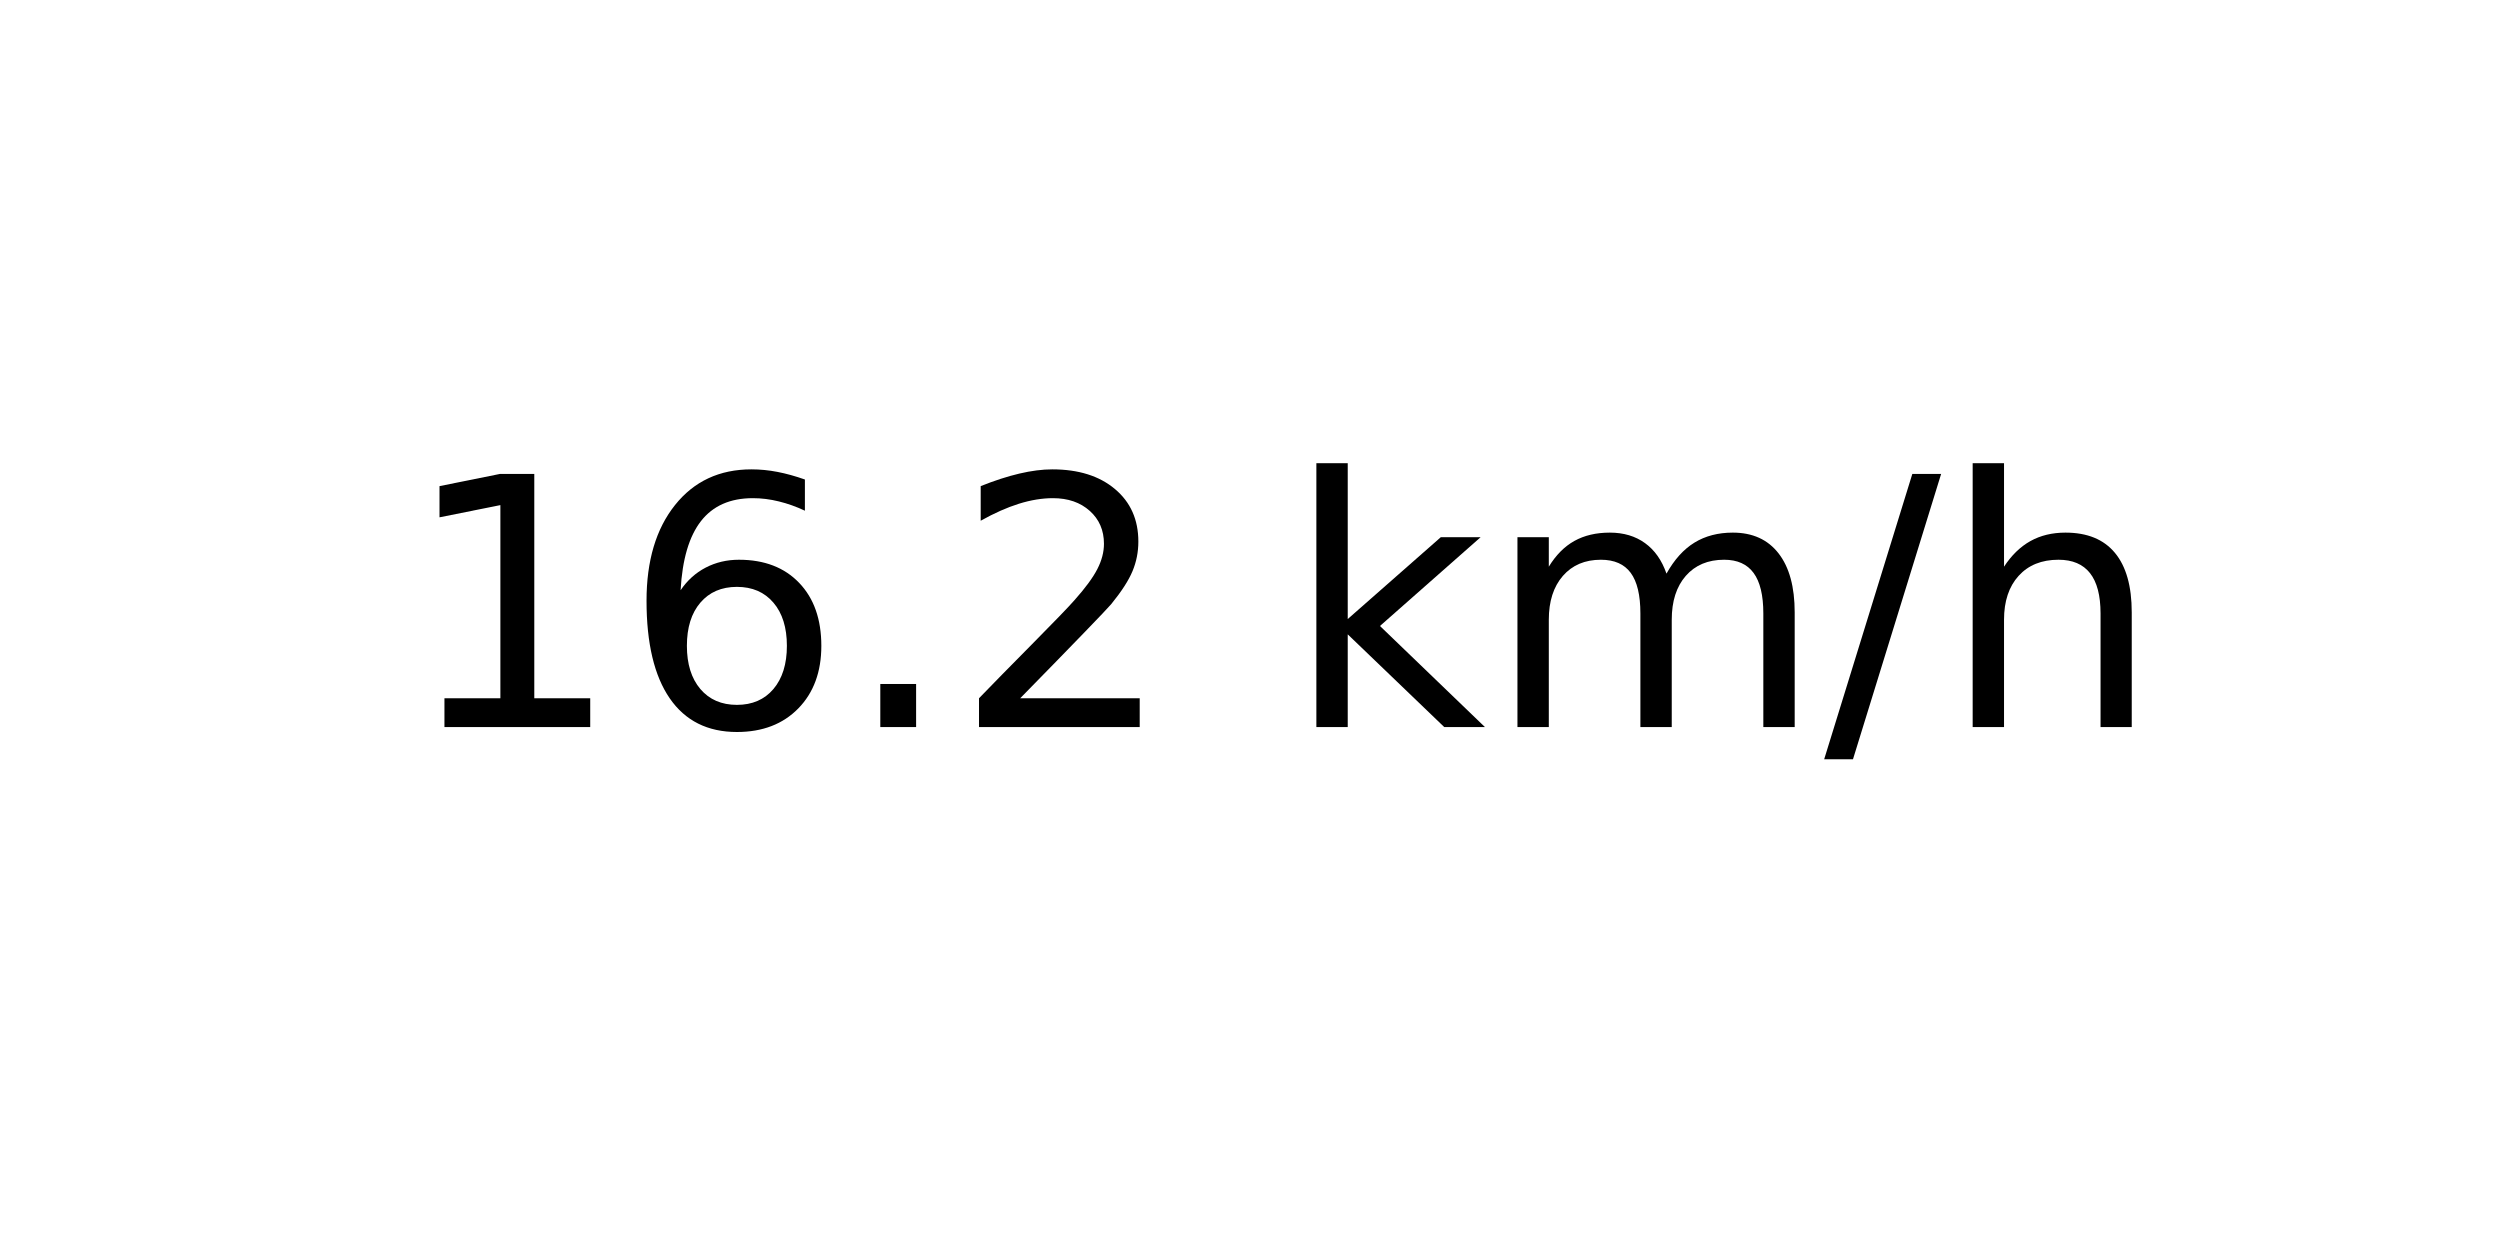
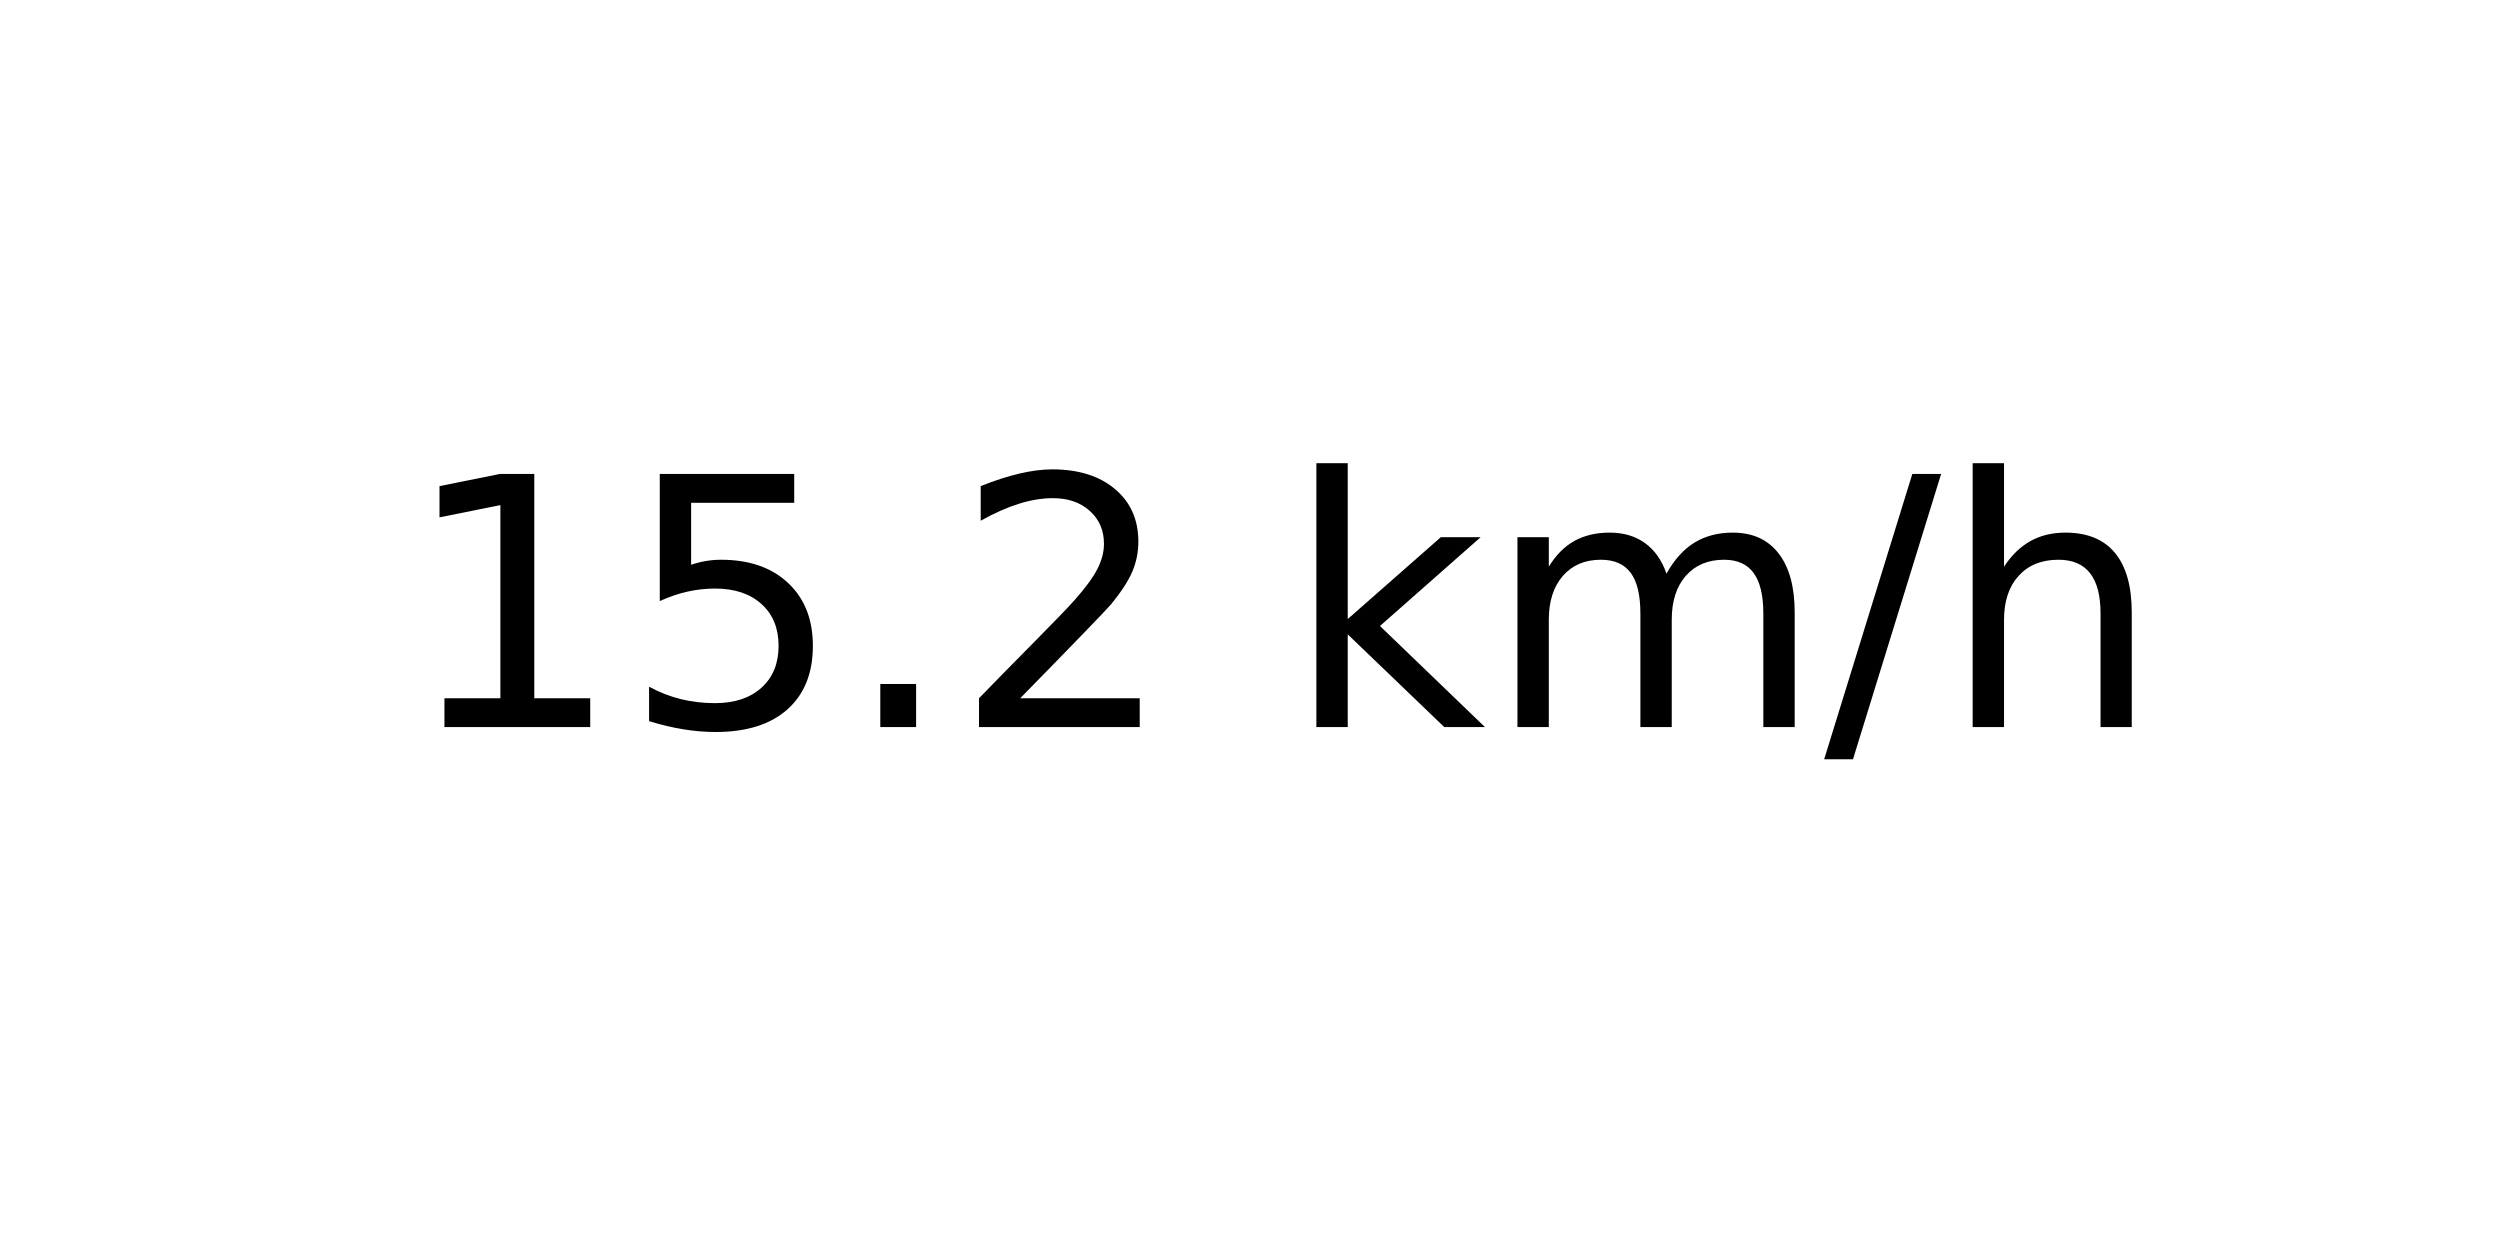
<svg xmlns="http://www.w3.org/2000/svg" xmlns:xlink="http://www.w3.org/1999/xlink" width="72pt" height="36pt" viewBox="0 0 72 36" version="1.1">
  <defs>
    <style type="text/css">*{stroke-linejoin: round; stroke-linecap: butt}</style>
  </defs>
  <g id="figure_1">
    <g id="axes_1">
      <g id="text_1">
        <g transform="translate(11.55937 20.93937) scale(0.1 -0.1)">
          <defs>
            <path id="DejaVuSans-31" d="M 794 531  L 1825 531  L 1825 4091  L 703 3866  L 703 4441  L 1819 4666  L 2450 4666  L 2450 531  L 3481 531  L 3481 0  L 794 0  L 794 531  z " transform="scale(0.015625)" />
-             <path id="DejaVuSans-36" d="M 2113 2584  Q 1688 2584 1439 2293  Q 1191 2003 1191 1497  Q 1191 994 1439 701  Q 1688 409 2113 409  Q 2538 409 2786 701  Q 3034 994 3034 1497  Q 3034 2003 2786 2293  Q 2538 2584 2113 2584  z M 3366 4563  L 3366 3988  Q 3128 4100 2886 4159  Q 2644 4219 2406 4219  Q 1781 4219 1451 3797  Q 1122 3375 1075 2522  Q 1259 2794 1537 2939  Q 1816 3084 2150 3084  Q 2853 3084 3261 2657  Q 3669 2231 3669 1497  Q 3669 778 3244 343  Q 2819 -91 2113 -91  Q 1303 -91 875 529  Q 447 1150 447 2328  Q 447 3434 972 4092  Q 1497 4750 2381 4750  Q 2619 4750 2861 4703  Q 3103 4656 3366 4563  z " transform="scale(0.015625)" />
+             <path id="DejaVuSans-35" d="M 691 4666  L 3169 4666  L 3169 4134  L 1269 4134  L 1269 2991  Q 1406 3038 1543 3061  Q 1681 3084 1819 3084  Q 2600 3084 3056 2656  Q 3513 2228 3513 1497  Q 3513 744 3044 326  Q 2575 -91 1722 -91  Q 1428 -91 1123 -41  Q 819 9 494 109  L 494 744  Q 775 591 1075 516  Q 1375 441 1709 441  Q 2250 441 2565 725  Q 2881 1009 2881 1497  Q 2881 1984 2565 2268  Q 2250 2553 1709 2553  Q 1456 2553 1204 2497  Q 953 2441 691 2322  L 691 4666  z " transform="scale(0.015625)" />
            <path id="DejaVuSans-2e" d="M 684 794  L 1344 794  L 1344 0  L 684 0  L 684 794  z " transform="scale(0.015625)" />
            <path id="DejaVuSans-32" d="M 1228 531  L 3431 531  L 3431 0  L 469 0  L 469 531  Q 828 903 1448 1529  Q 2069 2156 2228 2338  Q 2531 2678 2651 2914  Q 2772 3150 2772 3378  Q 2772 3750 2511 3984  Q 2250 4219 1831 4219  Q 1534 4219 1204 4116  Q 875 4013 500 3803  L 500 4441  Q 881 4594 1212 4672  Q 1544 4750 1819 4750  Q 2544 4750 2975 4387  Q 3406 4025 3406 3419  Q 3406 3131 3298 2873  Q 3191 2616 2906 2266  Q 2828 2175 2409 1742  Q 1991 1309 1228 531  z " transform="scale(0.015625)" />
            <path id="DejaVuSans-20" transform="scale(0.015625)" />
            <path id="DejaVuSans-6b" d="M 581 4863  L 1159 4863  L 1159 1991  L 2875 3500  L 3609 3500  L 1753 1863  L 3688 0  L 2938 0  L 1159 1709  L 1159 0  L 581 0  L 581 4863  z " transform="scale(0.015625)" />
            <path id="DejaVuSans-6d" d="M 3328 2828  Q 3544 3216 3844 3400  Q 4144 3584 4550 3584  Q 5097 3584 5394 3201  Q 5691 2819 5691 2113  L 5691 0  L 5113 0  L 5113 2094  Q 5113 2597 4934 2840  Q 4756 3084 4391 3084  Q 3944 3084 3684 2787  Q 3425 2491 3425 1978  L 3425 0  L 2847 0  L 2847 2094  Q 2847 2600 2669 2842  Q 2491 3084 2119 3084  Q 1678 3084 1418 2786  Q 1159 2488 1159 1978  L 1159 0  L 581 0  L 581 3500  L 1159 3500  L 1159 2956  Q 1356 3278 1631 3431  Q 1906 3584 2284 3584  Q 2666 3584 2933 3390  Q 3200 3197 3328 2828  z " transform="scale(0.015625)" />
            <path id="DejaVuSans-2f" d="M 1625 4666  L 2156 4666  L 531 -594  L 0 -594  L 1625 4666  z " transform="scale(0.015625)" />
            <path id="DejaVuSans-68" d="M 3513 2113  L 3513 0  L 2938 0  L 2938 2094  Q 2938 2591 2744 2837  Q 2550 3084 2163 3084  Q 1697 3084 1428 2787  Q 1159 2491 1159 1978  L 1159 0  L 581 0  L 581 4863  L 1159 4863  L 1159 2956  Q 1366 3272 1645 3428  Q 1925 3584 2291 3584  Q 2894 3584 3203 3211  Q 3513 2838 3513 2113  z " transform="scale(0.015625)" />
          </defs>
          <use xlink:href="#DejaVuSans-31" />
-           <use xlink:href="#DejaVuSans-36" x="63.623" />
+           <use xlink:href="#DejaVuSans-35" x="63.623" />
          <use xlink:href="#DejaVuSans-2e" x="127.246" />
          <use xlink:href="#DejaVuSans-32" x="159.033" />
          <use xlink:href="#DejaVuSans-20" x="222.656" />
          <use xlink:href="#DejaVuSans-6b" x="254.443" />
          <use xlink:href="#DejaVuSans-6d" x="312.354" />
          <use xlink:href="#DejaVuSans-2f" x="409.766" />
          <use xlink:href="#DejaVuSans-68" x="443.457" />
        </g>
      </g>
    </g>
  </g>
</svg>
